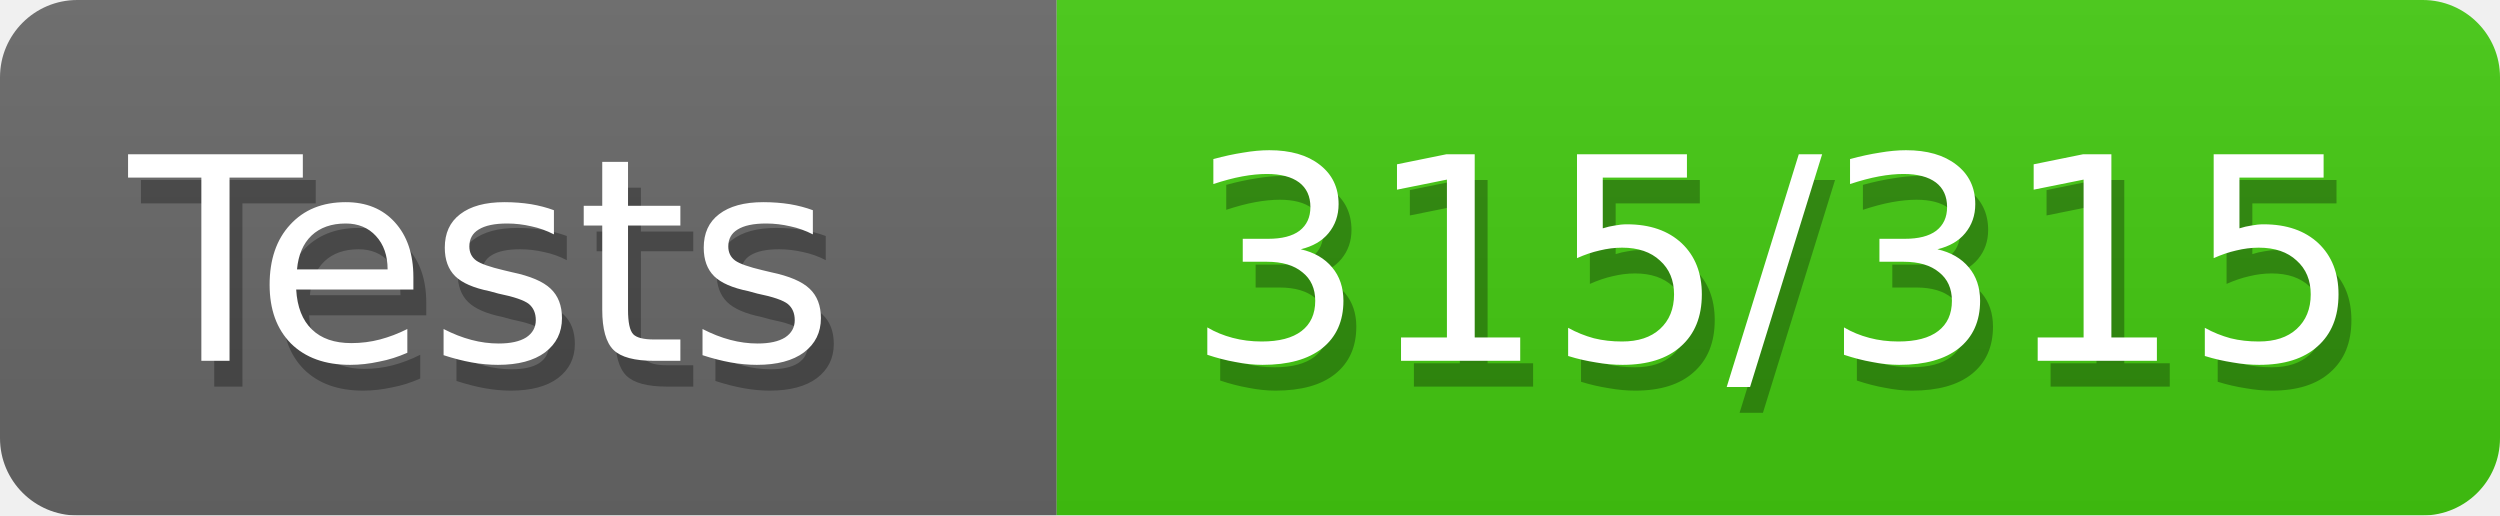
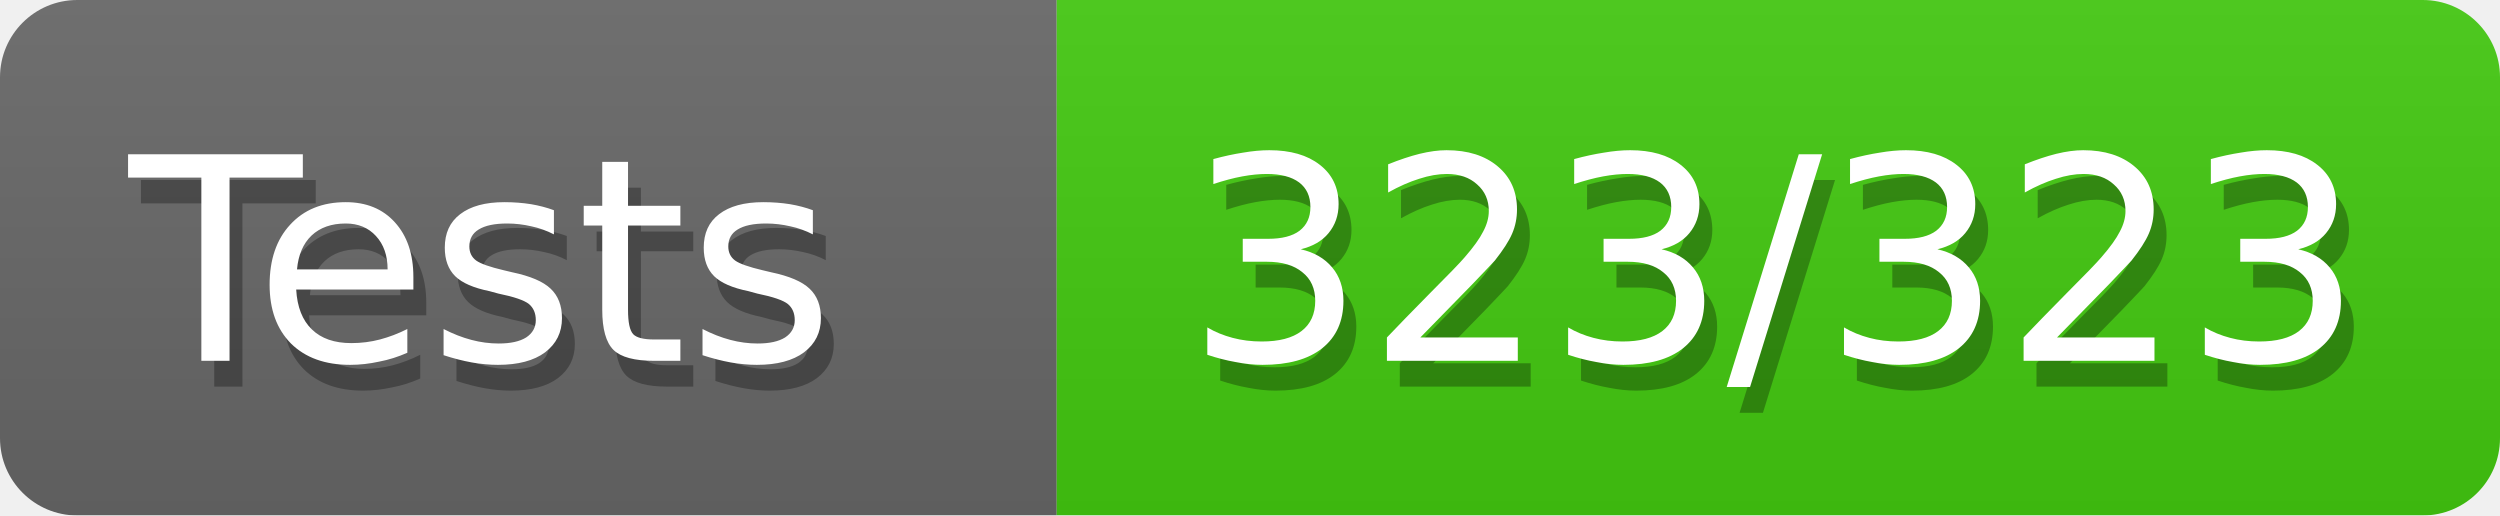
<svg xmlns="http://www.w3.org/2000/svg" width="97" height="20">
  <defs>
    <style>text{font-size:11px;font-family:Verdana,DejaVu Sans,Geneva,sans-serif}text.shadow{fill:#010101;fill-opacity:.3}text.high{fill:#fff}</style>
    <linearGradient id="smooth" x2="0" y2="100%">
      <stop offset="0" stop-color="#aaa" stop-opacity=".1" />
      <stop offset="1" stop-opacity=".1" />
    </linearGradient>
    <mask id="round">
      <rect width="100%" height="100%" rx="3" fill="#fff" />
    </mask>
  </defs>
  <g id="bg" mask="url(#round)">
    <path fill="#696969" d="M0 0h41v20H0z" />
    <path fill="#4c1" d="M41 0h56v20H41z" />
    <path fill="url(#smooth)" d="M0 0h97v20H0z" />
  </g>
  <g id="fg">
    <text class="shadow" x="5.5" y="15">Tests</text>
    <text class="high" x="5" y="14">Tests</text>
-     <text class="shadow" x="46.5" y="15">315/315</text>
-     <text class="high" x="46" y="14">315/315</text>
+     <text class="shadow" x="46.5" y="15">323/323</text>
+     <text class="high" x="46" y="14">323/323</text>
  </g>
</svg>
